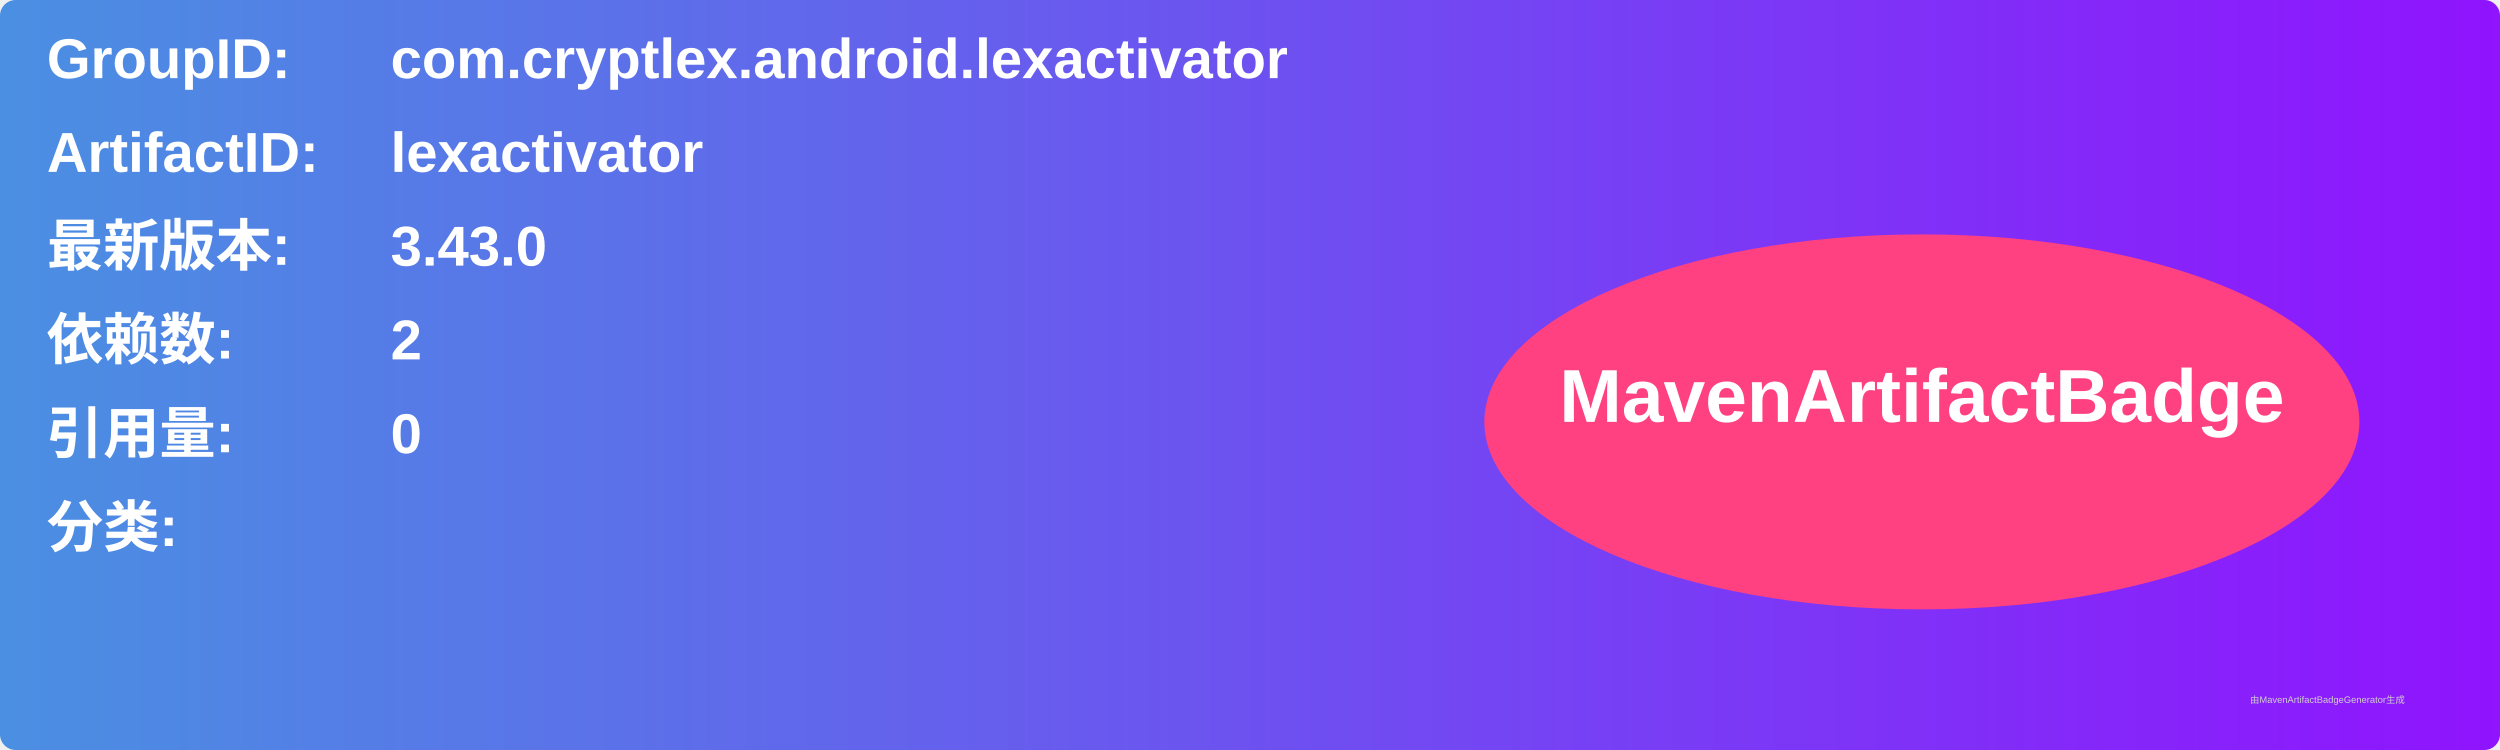
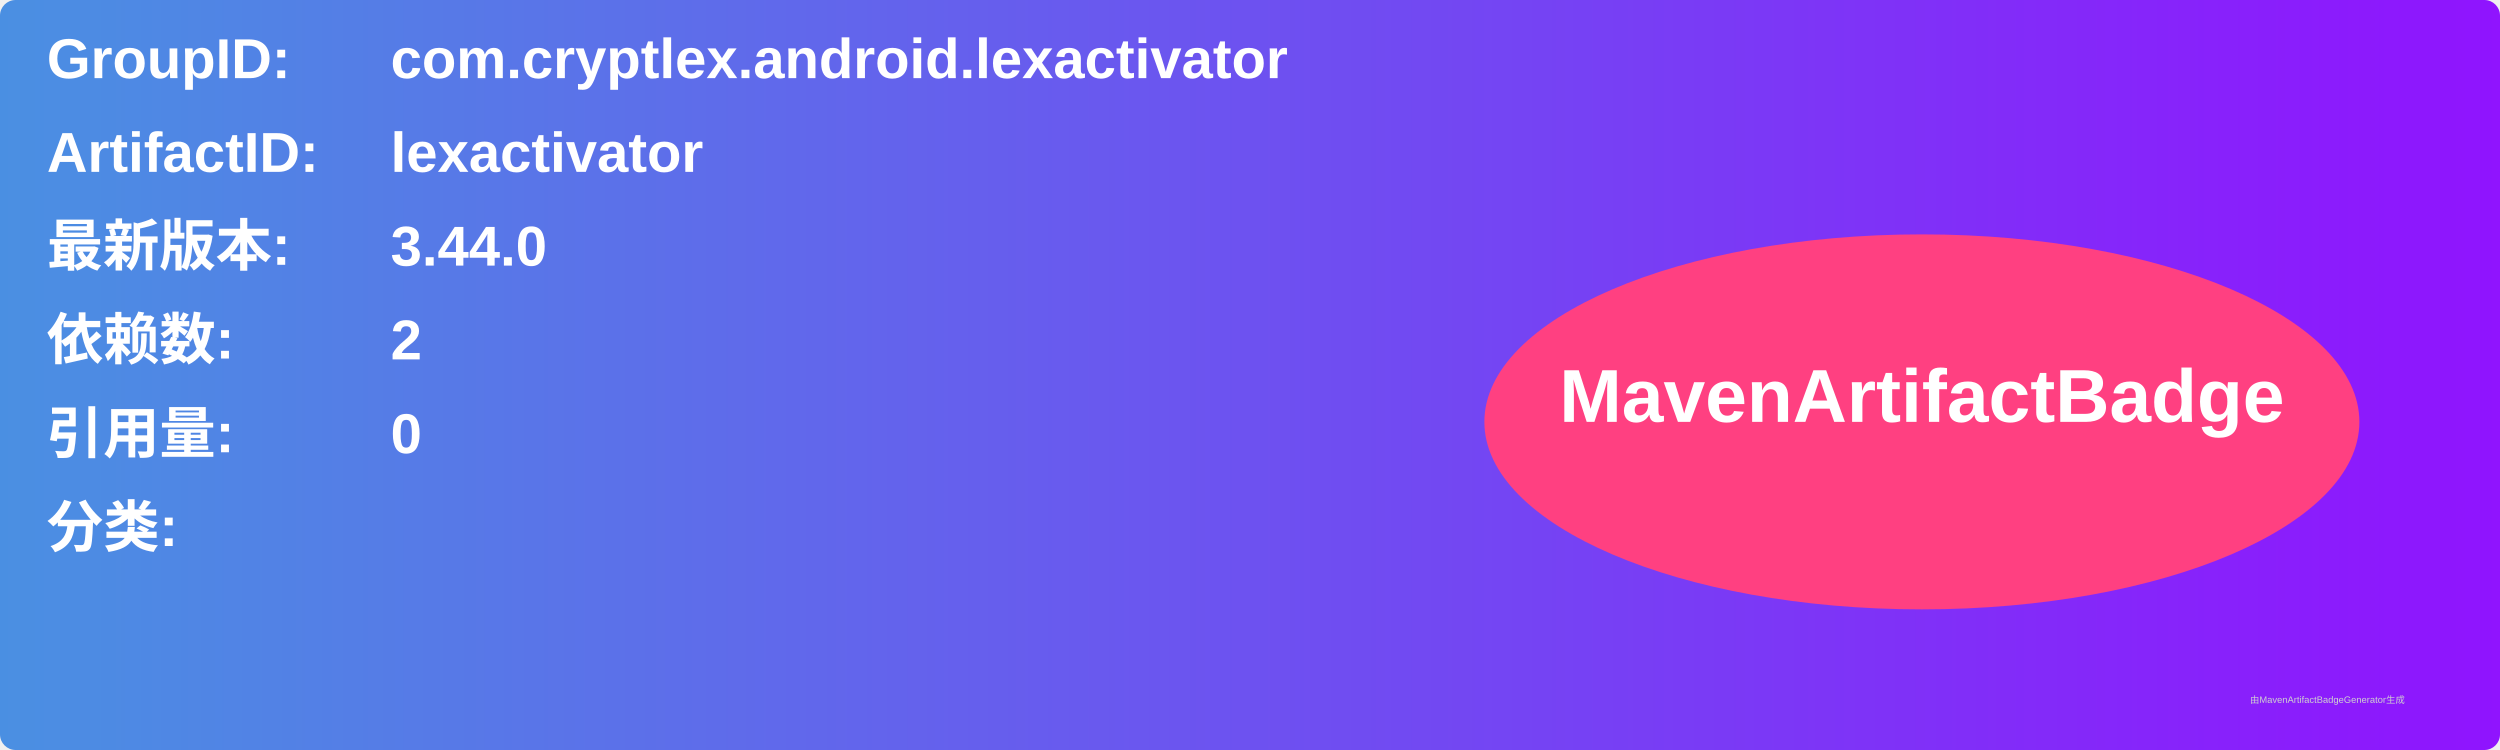
<svg xmlns="http://www.w3.org/2000/svg" width="800" height="240" viewBox="0 0 800 240">
  <linearGradient id="grad" x1="0%" y1="0%" x2="100%" y2="0%">
    <stop offset="0%" stop-color="#4a90e2" />
    <stop offset="100%" stop-color="#9013fe" />
  </linearGradient>
  <rect width="100%" height="100%" rx="5" ry="5" fill="url(#grad)" />
  <g transform="translate(15, 15)">
    <text x="0" y="10" font-family="Arial" font-size="18" fill="white" font-weight="bold" width="260">GroupID:</text>
    <text x="110" y="10" font-family="Arial" font-size="18" fill="white" font-weight="bold" width="460">com.cryptlex.android.lexactivator</text>
    <text x="0" y="40" font-family="Arial" font-size="18" fill="white" font-weight="bold" width="260">ArtifactID:</text>
    <text x="110" y="40" font-family="Arial" font-size="18" fill="white" font-weight="bold" width="460">lexactivator</text>
    <text x="0" y="70" font-family="Arial" font-size="18" fill="white" font-weight="bold">最新版本:</text>
    <text x="110" y="70" font-family="Arial" font-size="18" fill="white" font-weight="bold">
-       <tspan font-weight="bold">3.43.0</tspan>
+       <tspan font-weight="bold">3.44.0</tspan>
    </text>
    <text x="0" y="100" font-family="Arial" font-size="18" fill="white" font-weight="bold">依赖数: </text>
    <text x="110" y="100" font-family="Arial" font-size="18" fill="white">
      <tspan font-weight="bold">2</tspan>
    </text>
    <text x="0" y="130" font-family="Arial" font-size="18" fill="white" font-weight="bold">引用量: </text>
    <text x="110" y="130" font-family="Arial" font-size="18" fill="white">
      <tspan font-weight="bold">0</tspan>
    </text>
    <text x="0" y="160" font-family="Arial" font-size="18" fill="white" font-weight="bold">分类:</text>
    <text x="10" y="190" font-family="Arial" font-size="10" fill="white">
      <tspan font-weight="bold" />
    </text>
    <ellipse cx="600" cy="120" rx="140" ry="60" fill="#ff4081" />
    <text x="600" y="120" text-anchor="middle" font-family="Arial" font-size="24" fill="white" font-weight="bold">MavenArtifactBadge</text>
  </g>
  <text x="720" y="225" font-family="Arial" font-size="3" fill="#d0d0d0">由MavenArtifactBadgeGenerator生成</text>
</svg>
